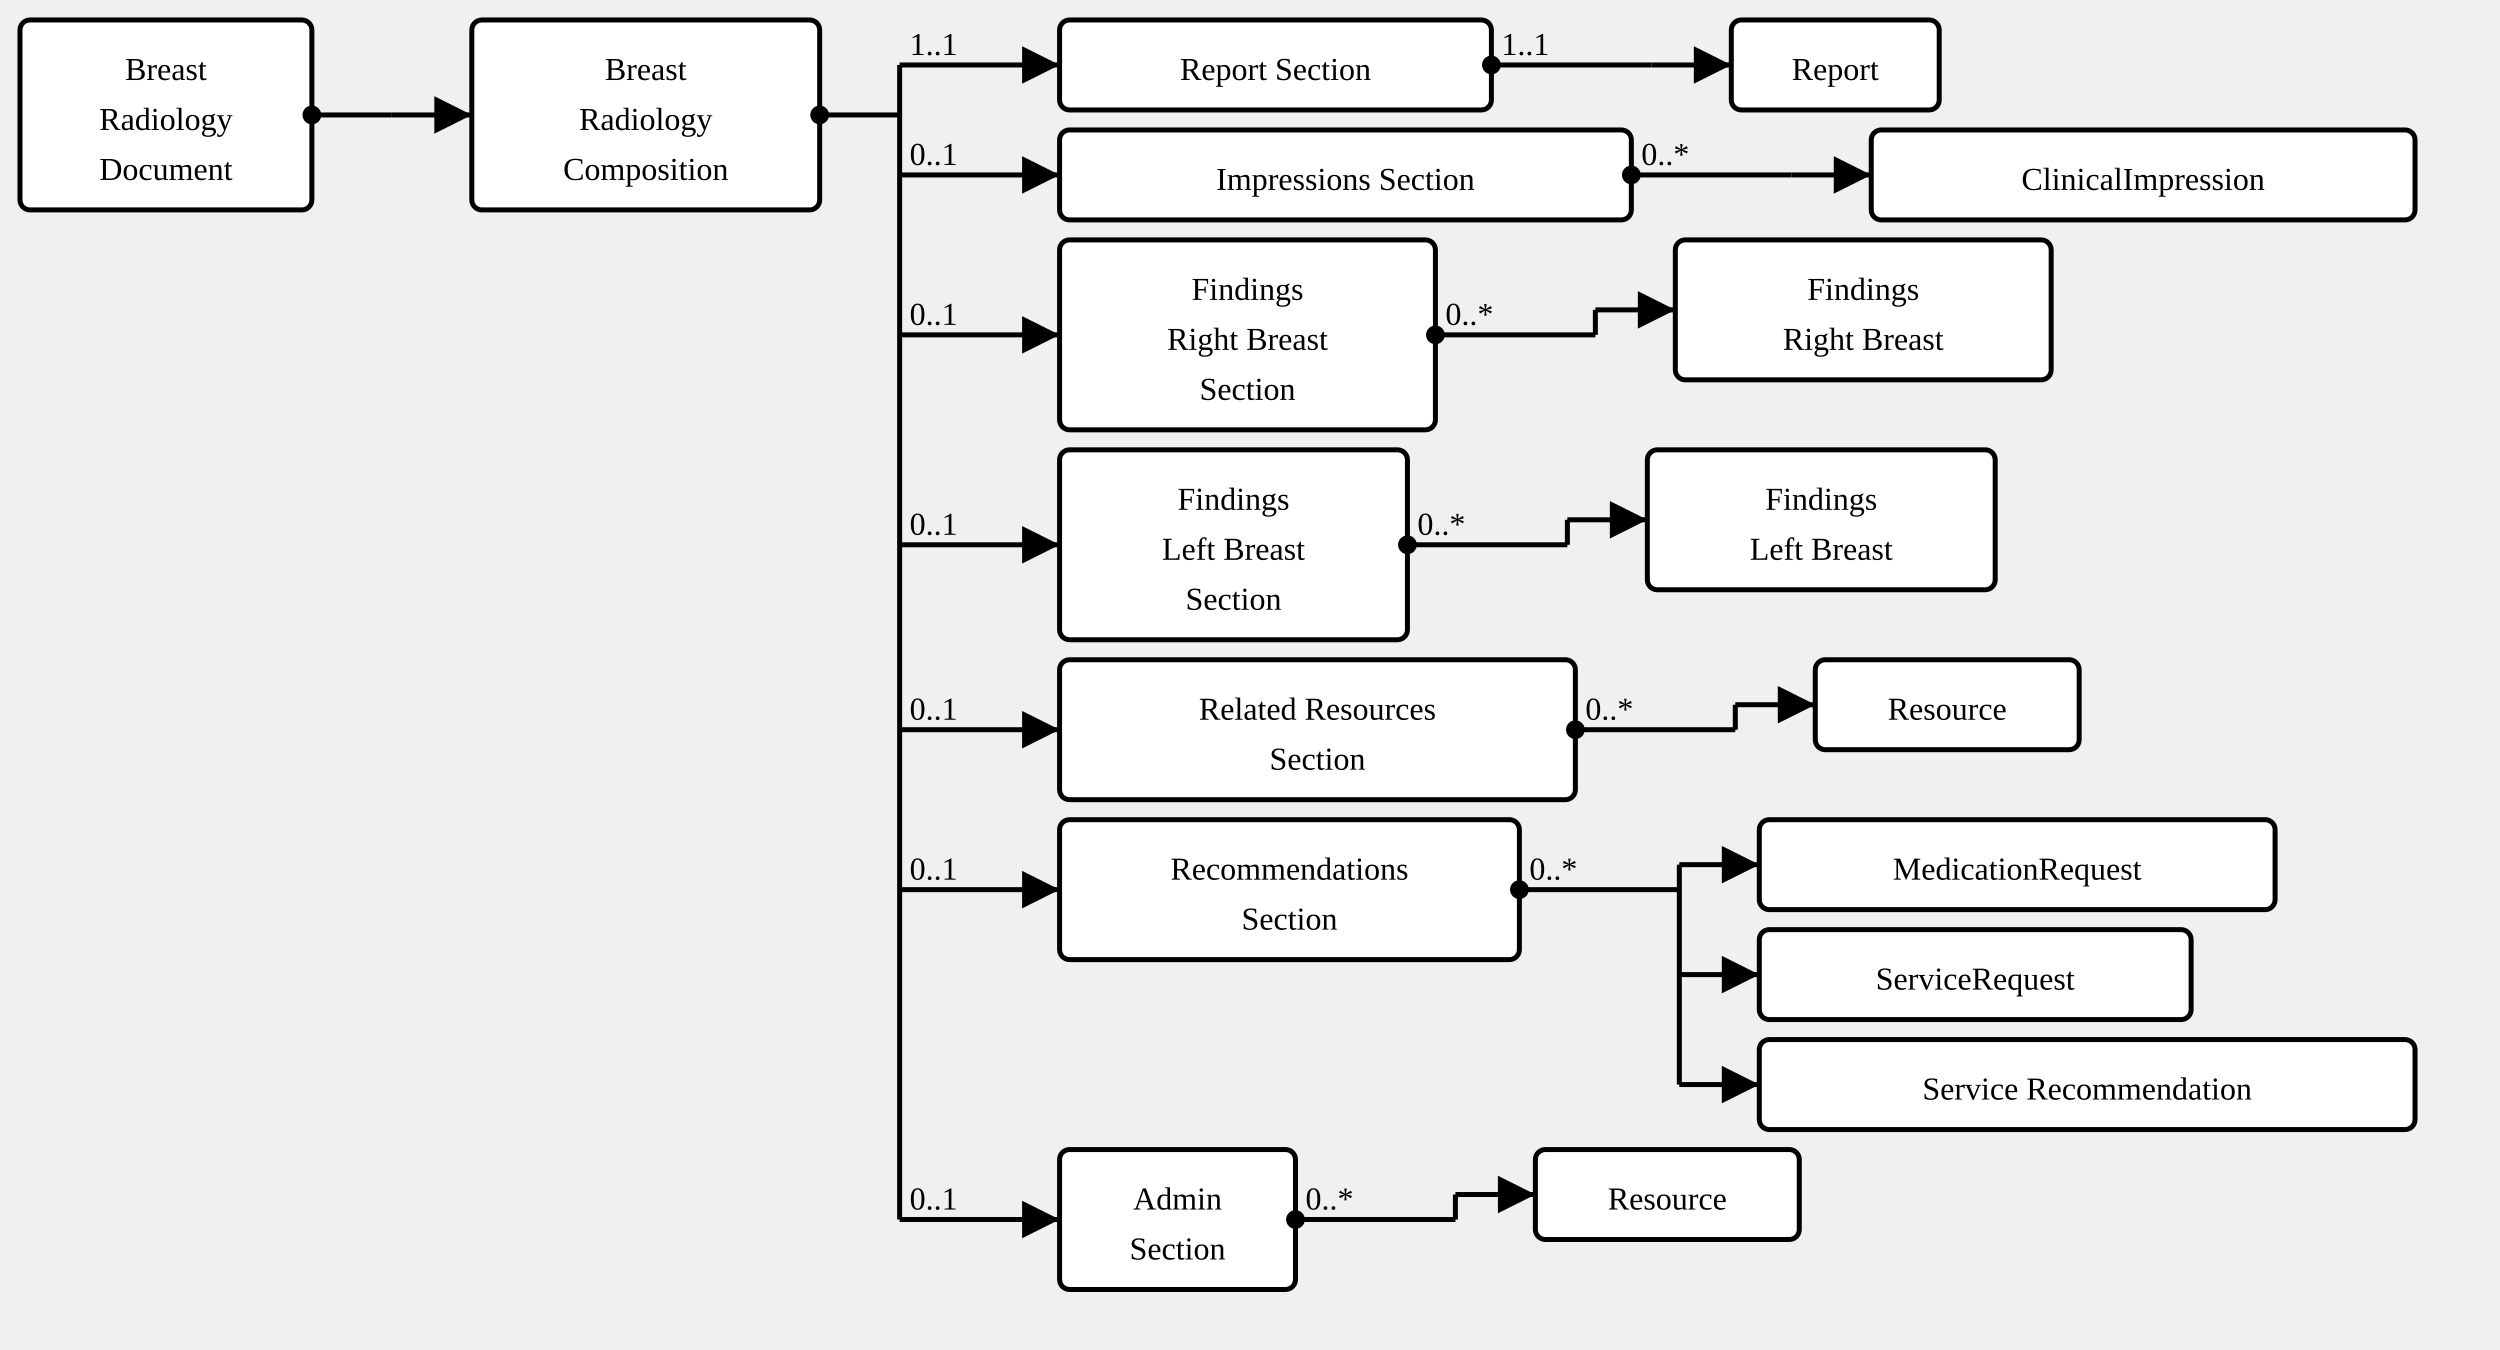
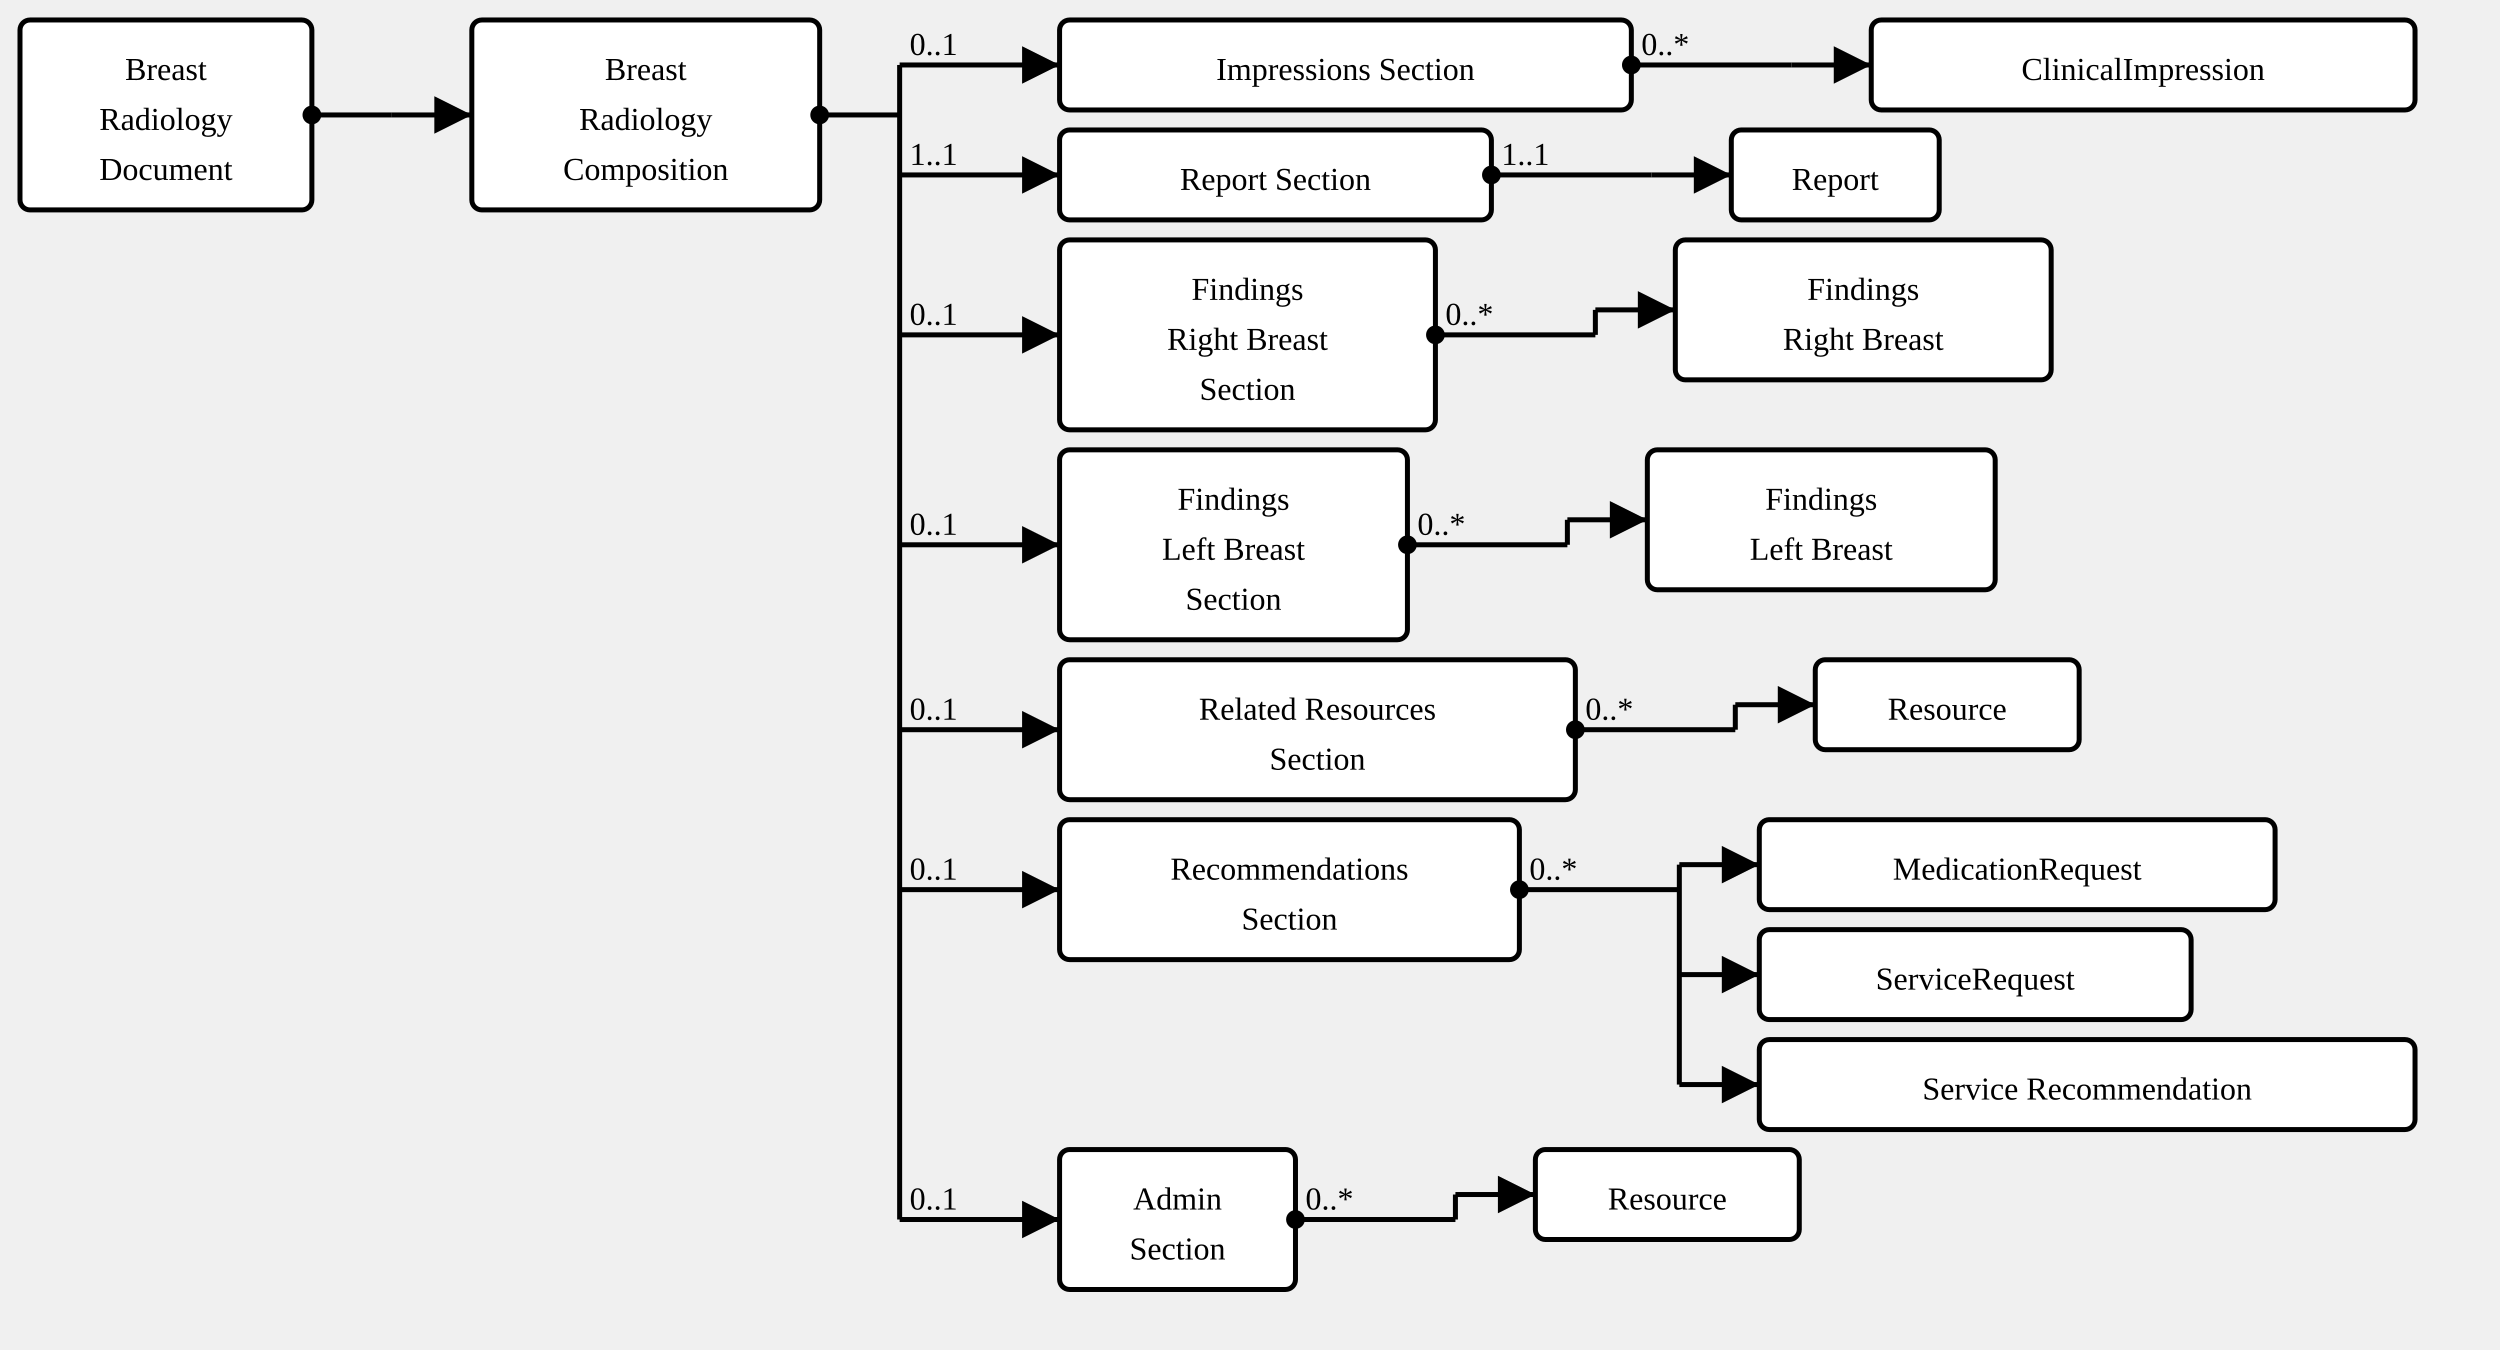
<svg xmlns="http://www.w3.org/2000/svg" version="1.1" width="937.875" height="506.25">
  <defs>
    <marker id="arrowStart" markerWidth="3.75" markerHeight="3.75" markerUnits="px" refX="1.875" refY="1.875">
      <circle fill="Black" stroke-width="0" cx="1.875" cy="1.875" r="1.875" />
    </marker>
    <marker id="arrowEnd" markerWidth="7.5" markerHeight="7.5" markerUnits="px" refX="7.5" refY="3.75">
      <polygon fill="Black" stroke-width="0" points="0 0 7.5 3.75 0 7.5" />
    </marker>
  </defs>
  <g>
    <g transform="translate(7.5 7.5)">
      <a href="StructureDefinition-BreastRadiologyDocument.html" target="_top">
        <rect class="profile" fill="White" stroke="Black" stroke-width="1.875" x="0" y="0" width="109.5" height="71.25" rx="3.75" ry="3.75" />
      </a>
      <a href="StructureDefinition-BreastRadiologyDocument.html" target="_top">
        <text x="54.75" y="22.5" text-anchor="middle" class="profile">Breast</text>
      </a>
      <a href="StructureDefinition-BreastRadiologyDocument.html" target="_top">
        <text x="54.75" y="41.25" text-anchor="middle" class="profile">Radiology</text>
      </a>
      <a href="StructureDefinition-BreastRadiologyDocument.html" target="_top">
        <text x="54.75" y="60" text-anchor="middle" class="profile">Document</text>
      </a>
    </g>
    <line stroke="Black" stroke-width="1.875" marker-end="url(#arrowEnd)" x1="147" y1="43.125" x2="177" y2="43.125" />
    <line stroke="Black" stroke-width="1.875" marker-start="url(#arrowStart)" x1="117" y1="43.125" x2="147" y2="43.125" />
    <line stroke="Black" stroke-width="1.875" x1="147" y1="43.125" x2="147" y2="43.125" />
  </g>
  <g>
    <g transform="translate(177 7.5)">
      <a href="StructureDefinition-BreastRadiologyComposition.html" target="_top">
        <rect class="focus" fill="White" stroke="Black" stroke-width="1.875" x="0" y="0" width="130.5" height="71.25" rx="3.75" ry="3.75" />
      </a>
      <a href="StructureDefinition-BreastRadiologyComposition.html" target="_top">
        <text x="65.25" y="22.5" text-anchor="middle" class="focus">Breast</text>
      </a>
      <a href="StructureDefinition-BreastRadiologyComposition.html" target="_top">
        <text x="65.25" y="41.25" text-anchor="middle" class="focus">Radiology</text>
      </a>
      <a href="StructureDefinition-BreastRadiologyComposition.html" target="_top">
        <text x="65.25" y="60" text-anchor="middle" class="focus">Composition</text>
      </a>
    </g>
    <line stroke="Black" stroke-width="1.875" marker-end="url(#arrowEnd)" x1="337.5" y1="24.375" x2="397.5" y2="24.375" />
-     <text x="341.25" y="20.625" text-anchor="right" class="lhsText">1..1</text>
+     <text x="341.25" y="20.625" text-anchor="right" class="lhsText">0..1</text>
    <line stroke="Black" stroke-width="1.875" marker-end="url(#arrowEnd)" x1="337.5" y1="65.625" x2="397.5" y2="65.625" />
-     <text x="341.25" y="61.875" text-anchor="right" class="lhsText">0..1</text>
+     <text x="341.25" y="61.875" text-anchor="right" class="lhsText">1..1</text>
    <line stroke="Black" stroke-width="1.875" marker-end="url(#arrowEnd)" x1="337.5" y1="125.625" x2="397.5" y2="125.625" />
    <text x="341.25" y="121.875" text-anchor="right" class="lhsText">0..1</text>
    <line stroke="Black" stroke-width="1.875" marker-end="url(#arrowEnd)" x1="337.5" y1="204.375" x2="397.5" y2="204.375" />
    <text x="341.25" y="200.625" text-anchor="right" class="lhsText">0..1</text>
    <line stroke="Black" stroke-width="1.875" marker-end="url(#arrowEnd)" x1="337.5" y1="273.75" x2="397.5" y2="273.75" />
    <text x="341.25" y="270" text-anchor="right" class="lhsText">0..1</text>
    <line stroke="Black" stroke-width="1.875" marker-end="url(#arrowEnd)" x1="337.5" y1="333.75" x2="397.5" y2="333.75" />
    <text x="341.25" y="330" text-anchor="right" class="lhsText">0..1</text>
    <line stroke="Black" stroke-width="1.875" marker-end="url(#arrowEnd)" x1="337.5" y1="457.5" x2="397.5" y2="457.5" />
    <text x="341.25" y="453.75" text-anchor="right" class="lhsText">0..1</text>
    <line stroke="Black" stroke-width="1.875" marker-start="url(#arrowStart)" x1="307.5" y1="43.125" x2="337.5" y2="43.125" />
    <line stroke="Black" stroke-width="1.875" x1="337.5" y1="24.375" x2="337.5" y2="457.5" />
  </g>
  <g>
    <g transform="translate(397.5 7.5)">
+       <a href="StructureDefinition-BreastRadiologyComposition-definitions.html#Composition.section:impressions" target="_top">
+         <rect class="element" fill="White" stroke="Black" stroke-width="1.875" x="0" y="0" width="214.5" height="33.75" rx="3.75" ry="3.75" />
+       </a>
+       <a href="StructureDefinition-BreastRadiologyComposition-definitions.html#Composition.section:impressions" target="_top">
+         <text x="107.25" y="22.5" text-anchor="middle" class="element">Impressions Section</text>
+       </a>
+     </g>
+     <line stroke="Black" stroke-width="1.875" marker-end="url(#arrowEnd)" x1="672" y1="24.375" x2="702" y2="24.375" />
+     <line stroke="Black" stroke-width="1.875" marker-start="url(#arrowStart)" x1="612" y1="24.375" x2="672" y2="24.375" />
+     <text x="615.75" y="20.625" text-anchor="left" class="rhsText">0..*</text>
+     <line stroke="Black" stroke-width="1.875" x1="672" y1="24.375" x2="672" y2="24.375" />
+   </g>
+   <g>
+     <g transform="translate(702 7.5)">
+       <a href="http://hl7.org/fhir/StructureDefinition/ClinicalImpression" target="_top">
+         <rect class="fhir" fill="White" stroke="Black" stroke-width="1.875" x="0" y="0" width="204" height="33.75" rx="3.75" ry="3.75" />
+       </a>
+       <a href="http://hl7.org/fhir/StructureDefinition/ClinicalImpression" target="_top">
+         <text x="102" y="22.5" text-anchor="middle" class="fhir">ClinicalImpression</text>
+       </a>
+     </g>
+   </g>
+   <g>
+     <g transform="translate(397.5 48.75)">
      <a href="StructureDefinition-BreastRadiologyComposition-definitions.html#Composition.section:report" target="_top">
        <rect class="element" fill="White" stroke="Black" stroke-width="1.875" x="0" y="0" width="162" height="33.75" rx="3.75" ry="3.75" />
      </a>
      <a href="StructureDefinition-BreastRadiologyComposition-definitions.html#Composition.section:report" target="_top">
        <text x="81" y="22.5" text-anchor="middle" class="element">Report Section</text>
      </a>
    </g>
-     <line stroke="Black" stroke-width="1.875" marker-end="url(#arrowEnd)" x1="619.5" y1="24.375" x2="649.5" y2="24.375" />
-     <line stroke="Black" stroke-width="1.875" marker-start="url(#arrowStart)" x1="559.5" y1="24.375" x2="619.5" y2="24.375" />
-     <text x="563.25" y="20.625" text-anchor="left" class="rhsText">1..1</text>
-     <line stroke="Black" stroke-width="1.875" x1="619.5" y1="24.375" x2="619.5" y2="24.375" />
-   </g>
-   <g>
-     <g transform="translate(649.5 7.5)">
+     <line stroke="Black" stroke-width="1.875" marker-end="url(#arrowEnd)" x1="619.5" y1="65.625" x2="649.5" y2="65.625" />
+     <line stroke="Black" stroke-width="1.875" marker-start="url(#arrowStart)" x1="559.5" y1="65.625" x2="619.5" y2="65.625" />
+     <text x="563.25" y="61.875" text-anchor="left" class="rhsText">1..1</text>
+     <line stroke="Black" stroke-width="1.875" x1="619.5" y1="65.625" x2="619.5" y2="65.625" />
+   </g>
+   <g>
+     <g transform="translate(649.5 48.75)">
      <a href="StructureDefinition-BreastRadiologyReport.html" target="_top">
        <rect class="profile" fill="White" stroke="Black" stroke-width="1.875" x="0" y="0" width="78" height="33.75" rx="3.75" ry="3.75" />
      </a>
      <a href="StructureDefinition-BreastRadiologyReport.html" target="_top">
        <text x="39" y="22.5" text-anchor="middle" class="profile">Report</text>
-       </a>
-     </g>
-   </g>
-   <g>
-     <g transform="translate(397.5 48.75)">
-       <a href="StructureDefinition-BreastRadiologyComposition-definitions.html#Composition.section:impressions" target="_top">
-         <rect class="element" fill="White" stroke="Black" stroke-width="1.875" x="0" y="0" width="214.5" height="33.75" rx="3.75" ry="3.75" />
-       </a>
-       <a href="StructureDefinition-BreastRadiologyComposition-definitions.html#Composition.section:impressions" target="_top">
-         <text x="107.25" y="22.5" text-anchor="middle" class="element">Impressions Section</text>
-       </a>
-     </g>
-     <line stroke="Black" stroke-width="1.875" marker-end="url(#arrowEnd)" x1="672" y1="65.625" x2="702" y2="65.625" />
-     <line stroke="Black" stroke-width="1.875" marker-start="url(#arrowStart)" x1="612" y1="65.625" x2="672" y2="65.625" />
-     <text x="615.75" y="61.875" text-anchor="left" class="rhsText">0..*</text>
-     <line stroke="Black" stroke-width="1.875" x1="672" y1="65.625" x2="672" y2="65.625" />
-   </g>
-   <g>
-     <g transform="translate(702 48.75)">
-       <a href="http://hl7.org/fhir/StructureDefinition/ClinicalImpression" target="_top">
-         <rect class="fhir" fill="White" stroke="Black" stroke-width="1.875" x="0" y="0" width="204" height="33.75" rx="3.75" ry="3.75" />
-       </a>
-       <a href="http://hl7.org/fhir/StructureDefinition/ClinicalImpression" target="_top">
-         <text x="102" y="22.5" text-anchor="middle" class="fhir">ClinicalImpression</text>
      </a>
    </g>
  </g>
  <g>
    <g transform="translate(397.5 90)">
      <a href="StructureDefinition-BreastRadiologyComposition-definitions.html#Composition.section:findingsRightBreast" target="_top">
        <rect class="element" fill="White" stroke="Black" stroke-width="1.875" x="0" y="0" width="141" height="71.25" rx="3.75" ry="3.75" />
      </a>
      <a href="StructureDefinition-BreastRadiologyComposition-definitions.html#Composition.section:findingsRightBreast" target="_top">
        <text x="70.5" y="22.5" text-anchor="middle" class="element">Findings</text>
      </a>
      <a href="StructureDefinition-BreastRadiologyComposition-definitions.html#Composition.section:findingsRightBreast" target="_top">
        <text x="70.5" y="41.25" text-anchor="middle" class="element">Right Breast</text>
      </a>
      <a href="StructureDefinition-BreastRadiologyComposition-definitions.html#Composition.section:findingsRightBreast" target="_top">
        <text x="70.5" y="60" text-anchor="middle" class="element">Section</text>
      </a>
    </g>
    <line stroke="Black" stroke-width="1.875" marker-end="url(#arrowEnd)" x1="598.5" y1="116.25" x2="628.5" y2="116.25" />
    <line stroke="Black" stroke-width="1.875" marker-start="url(#arrowStart)" x1="538.5" y1="125.625" x2="598.5" y2="125.625" />
    <text x="542.25" y="121.875" text-anchor="left" class="rhsText">0..*</text>
    <line stroke="Black" stroke-width="1.875" x1="598.5" y1="116.25" x2="598.5" y2="125.625" />
  </g>
  <g>
    <g transform="translate(628.5 90)">
      <a href="StructureDefinition-FindingsRightBreast.html" target="_top">
        <rect class="profile" fill="White" stroke="Black" stroke-width="1.875" x="0" y="0" width="141" height="52.5" rx="3.75" ry="3.75" />
      </a>
      <a href="StructureDefinition-FindingsRightBreast.html" target="_top">
        <text x="70.5" y="22.5" text-anchor="middle" class="profile">Findings</text>
      </a>
      <a href="StructureDefinition-FindingsRightBreast.html" target="_top">
        <text x="70.5" y="41.25" text-anchor="middle" class="profile">Right Breast</text>
      </a>
    </g>
  </g>
  <g>
    <g transform="translate(397.5 168.75)">
      <a href="StructureDefinition-BreastRadiologyComposition-definitions.html#Composition.section:findingsLeftBreast" target="_top">
        <rect class="element" fill="White" stroke="Black" stroke-width="1.875" x="0" y="0" width="130.5" height="71.25" rx="3.75" ry="3.75" />
      </a>
      <a href="StructureDefinition-BreastRadiologyComposition-definitions.html#Composition.section:findingsLeftBreast" target="_top">
        <text x="65.25" y="22.5" text-anchor="middle" class="element">Findings</text>
      </a>
      <a href="StructureDefinition-BreastRadiologyComposition-definitions.html#Composition.section:findingsLeftBreast" target="_top">
        <text x="65.25" y="41.25" text-anchor="middle" class="element">Left Breast</text>
      </a>
      <a href="StructureDefinition-BreastRadiologyComposition-definitions.html#Composition.section:findingsLeftBreast" target="_top">
        <text x="65.25" y="60" text-anchor="middle" class="element">Section</text>
      </a>
    </g>
    <line stroke="Black" stroke-width="1.875" marker-end="url(#arrowEnd)" x1="588" y1="195" x2="618" y2="195" />
    <line stroke="Black" stroke-width="1.875" marker-start="url(#arrowStart)" x1="528" y1="204.375" x2="588" y2="204.375" />
    <text x="531.75" y="200.625" text-anchor="left" class="rhsText">0..*</text>
    <line stroke="Black" stroke-width="1.875" x1="588" y1="195" x2="588" y2="204.375" />
  </g>
  <g>
    <g transform="translate(618 168.75)">
      <a href="StructureDefinition-FindingsLeftBreast.html" target="_top">
        <rect class="profile" fill="White" stroke="Black" stroke-width="1.875" x="0" y="0" width="130.5" height="52.5" rx="3.75" ry="3.75" />
      </a>
      <a href="StructureDefinition-FindingsLeftBreast.html" target="_top">
        <text x="65.25" y="22.5" text-anchor="middle" class="profile">Findings</text>
      </a>
      <a href="StructureDefinition-FindingsLeftBreast.html" target="_top">
        <text x="65.25" y="41.25" text-anchor="middle" class="profile">Left Breast</text>
      </a>
    </g>
  </g>
  <g>
    <g transform="translate(397.5 247.5)">
      <a href="StructureDefinition-BreastRadiologyComposition-definitions.html#Composition.section:relatedResources" target="_top">
        <rect class="element" fill="White" stroke="Black" stroke-width="1.875" x="0" y="0" width="193.5" height="52.5" rx="3.75" ry="3.75" />
      </a>
      <a href="StructureDefinition-BreastRadiologyComposition-definitions.html#Composition.section:relatedResources" target="_top">
        <text x="96.75" y="22.5" text-anchor="middle" class="element">Related Resources</text>
      </a>
      <a href="StructureDefinition-BreastRadiologyComposition-definitions.html#Composition.section:relatedResources" target="_top">
        <text x="96.75" y="41.25" text-anchor="middle" class="element">Section</text>
      </a>
    </g>
    <line stroke="Black" stroke-width="1.875" marker-end="url(#arrowEnd)" x1="651" y1="264.375" x2="681" y2="264.375" />
    <line stroke="Black" stroke-width="1.875" marker-start="url(#arrowStart)" x1="591" y1="273.75" x2="651" y2="273.75" />
    <text x="594.75" y="270" text-anchor="left" class="rhsText">0..*</text>
    <line stroke="Black" stroke-width="1.875" x1="651" y1="264.375" x2="651" y2="273.75" />
  </g>
  <g>
    <g transform="translate(681 247.5)">
      <a href="http://hl7.org/fhir/StructureDefinition/Resource" target="_top">
        <rect class="fhir" fill="White" stroke="Black" stroke-width="1.875" x="0" y="0" width="99" height="33.75" rx="3.75" ry="3.75" />
      </a>
      <a href="http://hl7.org/fhir/StructureDefinition/Resource" target="_top">
        <text x="49.5" y="22.5" text-anchor="middle" class="fhir">Resource</text>
      </a>
    </g>
  </g>
  <g>
    <g transform="translate(397.5 307.5)">
      <a href="StructureDefinition-BreastRadiologyComposition-definitions.html#Composition.section:recommendations" target="_top">
        <rect class="element" fill="White" stroke="Black" stroke-width="1.875" x="0" y="0" width="172.5" height="52.5" rx="3.75" ry="3.75" />
      </a>
      <a href="StructureDefinition-BreastRadiologyComposition-definitions.html#Composition.section:recommendations" target="_top">
        <text x="86.25" y="22.5" text-anchor="middle" class="element">Recommendations</text>
      </a>
      <a href="StructureDefinition-BreastRadiologyComposition-definitions.html#Composition.section:recommendations" target="_top">
        <text x="86.25" y="41.25" text-anchor="middle" class="element">Section</text>
      </a>
    </g>
    <line stroke="Black" stroke-width="1.875" marker-end="url(#arrowEnd)" x1="630" y1="324.375" x2="660" y2="324.375" />
    <line stroke="Black" stroke-width="1.875" marker-end="url(#arrowEnd)" x1="630" y1="365.625" x2="660" y2="365.625" />
    <line stroke="Black" stroke-width="1.875" marker-end="url(#arrowEnd)" x1="630" y1="406.875" x2="660" y2="406.875" />
    <line stroke="Black" stroke-width="1.875" marker-start="url(#arrowStart)" x1="570" y1="333.75" x2="630" y2="333.75" />
    <text x="573.75" y="330" text-anchor="left" class="rhsText">0..*</text>
    <line stroke="Black" stroke-width="1.875" x1="630" y1="324.375" x2="630" y2="406.875" />
  </g>
  <g>
    <g transform="translate(660 307.5)">
      <a href="http://hl7.org/fhir/StructureDefinition/MedicationRequest" target="_top">
        <rect class="fhir" fill="White" stroke="Black" stroke-width="1.875" x="0" y="0" width="193.5" height="33.75" rx="3.75" ry="3.75" />
      </a>
      <a href="http://hl7.org/fhir/StructureDefinition/MedicationRequest" target="_top">
        <text x="96.75" y="22.5" text-anchor="middle" class="fhir">MedicationRequest</text>
      </a>
    </g>
  </g>
  <g>
    <g transform="translate(660 348.75)">
      <a href="http://hl7.org/fhir/StructureDefinition/ServiceRequest" target="_top">
        <rect class="fhir" fill="White" stroke="Black" stroke-width="1.875" x="0" y="0" width="162" height="33.75" rx="3.75" ry="3.75" />
      </a>
      <a href="http://hl7.org/fhir/StructureDefinition/ServiceRequest" target="_top">
        <text x="81" y="22.5" text-anchor="middle" class="fhir">ServiceRequest</text>
      </a>
    </g>
  </g>
  <g>
    <g transform="translate(660 390)">
      <a href="StructureDefinition-ServiceRecommendation.html" target="_top">
        <rect class="profile" fill="White" stroke="Black" stroke-width="1.875" x="0" y="0" width="246" height="33.75" rx="3.75" ry="3.75" />
      </a>
      <a href="StructureDefinition-ServiceRecommendation.html" target="_top">
        <text x="123" y="22.5" text-anchor="middle" class="profile">Service Recommendation</text>
      </a>
    </g>
  </g>
  <g>
    <g transform="translate(397.5 431.25)">
      <a href="StructureDefinition-BreastRadiologyComposition-definitions.html#Composition.section:admin" target="_top">
        <rect class="element" fill="White" stroke="Black" stroke-width="1.875" x="0" y="0" width="88.5" height="52.5" rx="3.75" ry="3.75" />
      </a>
      <a href="StructureDefinition-BreastRadiologyComposition-definitions.html#Composition.section:admin" target="_top">
        <text x="44.25" y="22.5" text-anchor="middle" class="element">Admin</text>
      </a>
      <a href="StructureDefinition-BreastRadiologyComposition-definitions.html#Composition.section:admin" target="_top">
        <text x="44.25" y="41.25" text-anchor="middle" class="element">Section</text>
      </a>
    </g>
    <line stroke="Black" stroke-width="1.875" marker-end="url(#arrowEnd)" x1="546" y1="448.125" x2="576" y2="448.125" />
    <line stroke="Black" stroke-width="1.875" marker-start="url(#arrowStart)" x1="486" y1="457.5" x2="546" y2="457.5" />
    <text x="489.75" y="453.75" text-anchor="left" class="rhsText">0..*</text>
    <line stroke="Black" stroke-width="1.875" x1="546" y1="448.125" x2="546" y2="457.5" />
  </g>
  <g>
    <g transform="translate(576 431.25)">
      <a href="http://hl7.org/fhir/StructureDefinition/Resource" target="_top">
        <rect class="fhir" fill="White" stroke="Black" stroke-width="1.875" x="0" y="0" width="99" height="33.75" rx="3.75" ry="3.75" />
      </a>
      <a href="http://hl7.org/fhir/StructureDefinition/Resource" target="_top">
        <text x="49.5" y="22.5" text-anchor="middle" class="fhir">Resource</text>
      </a>
    </g>
  </g>
</svg>
